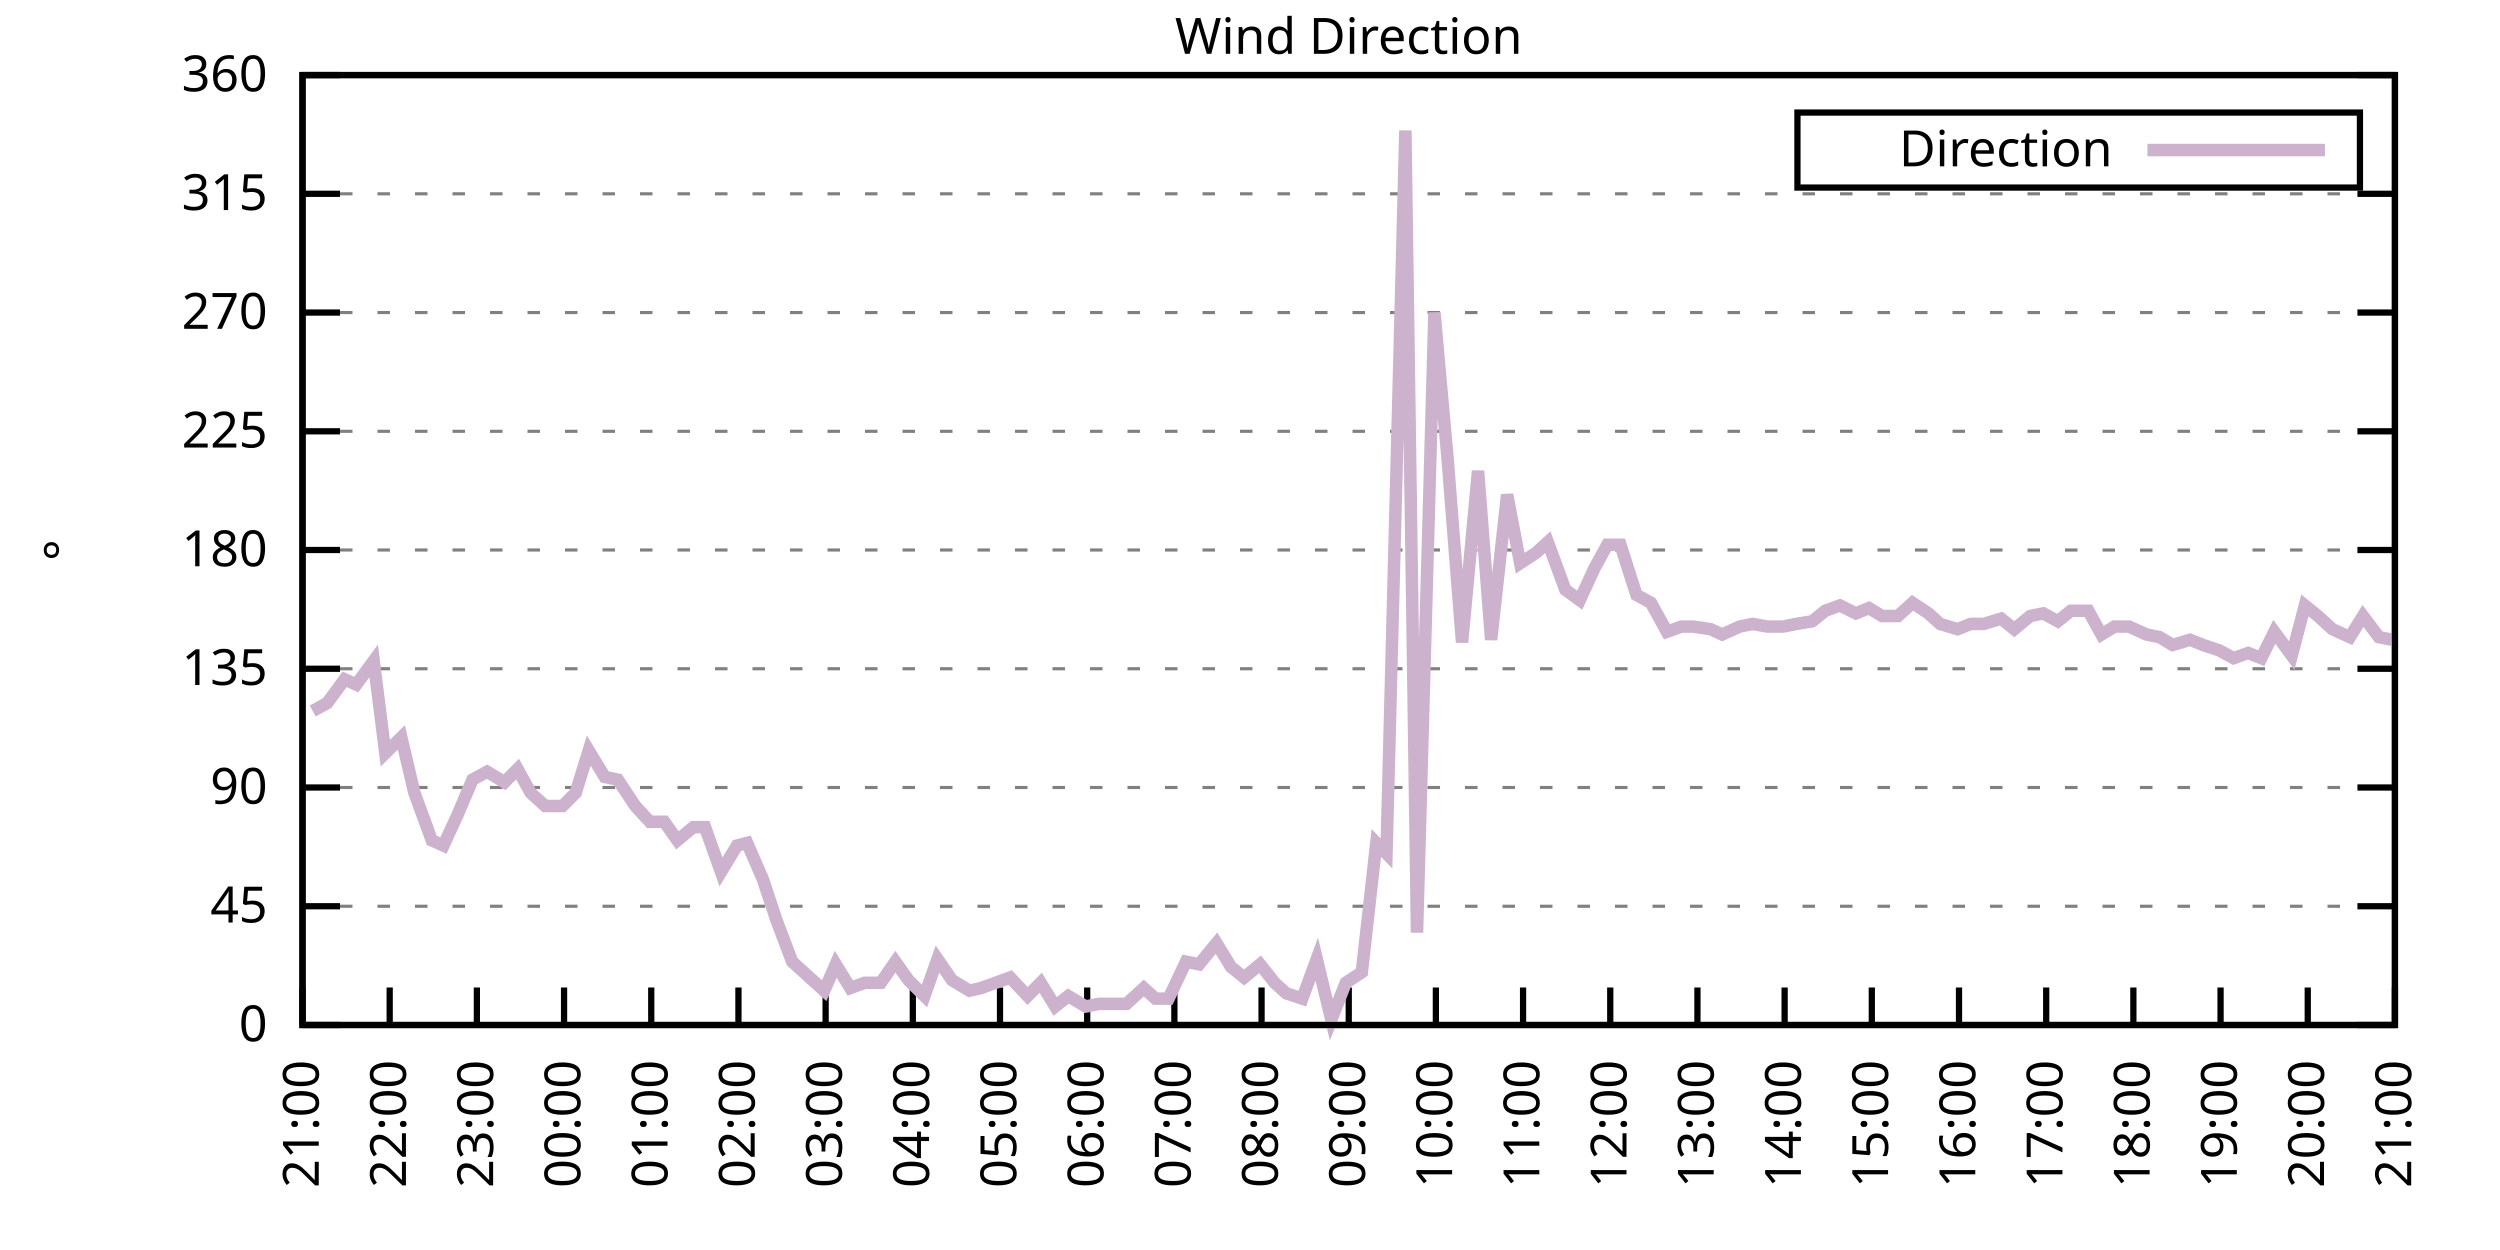
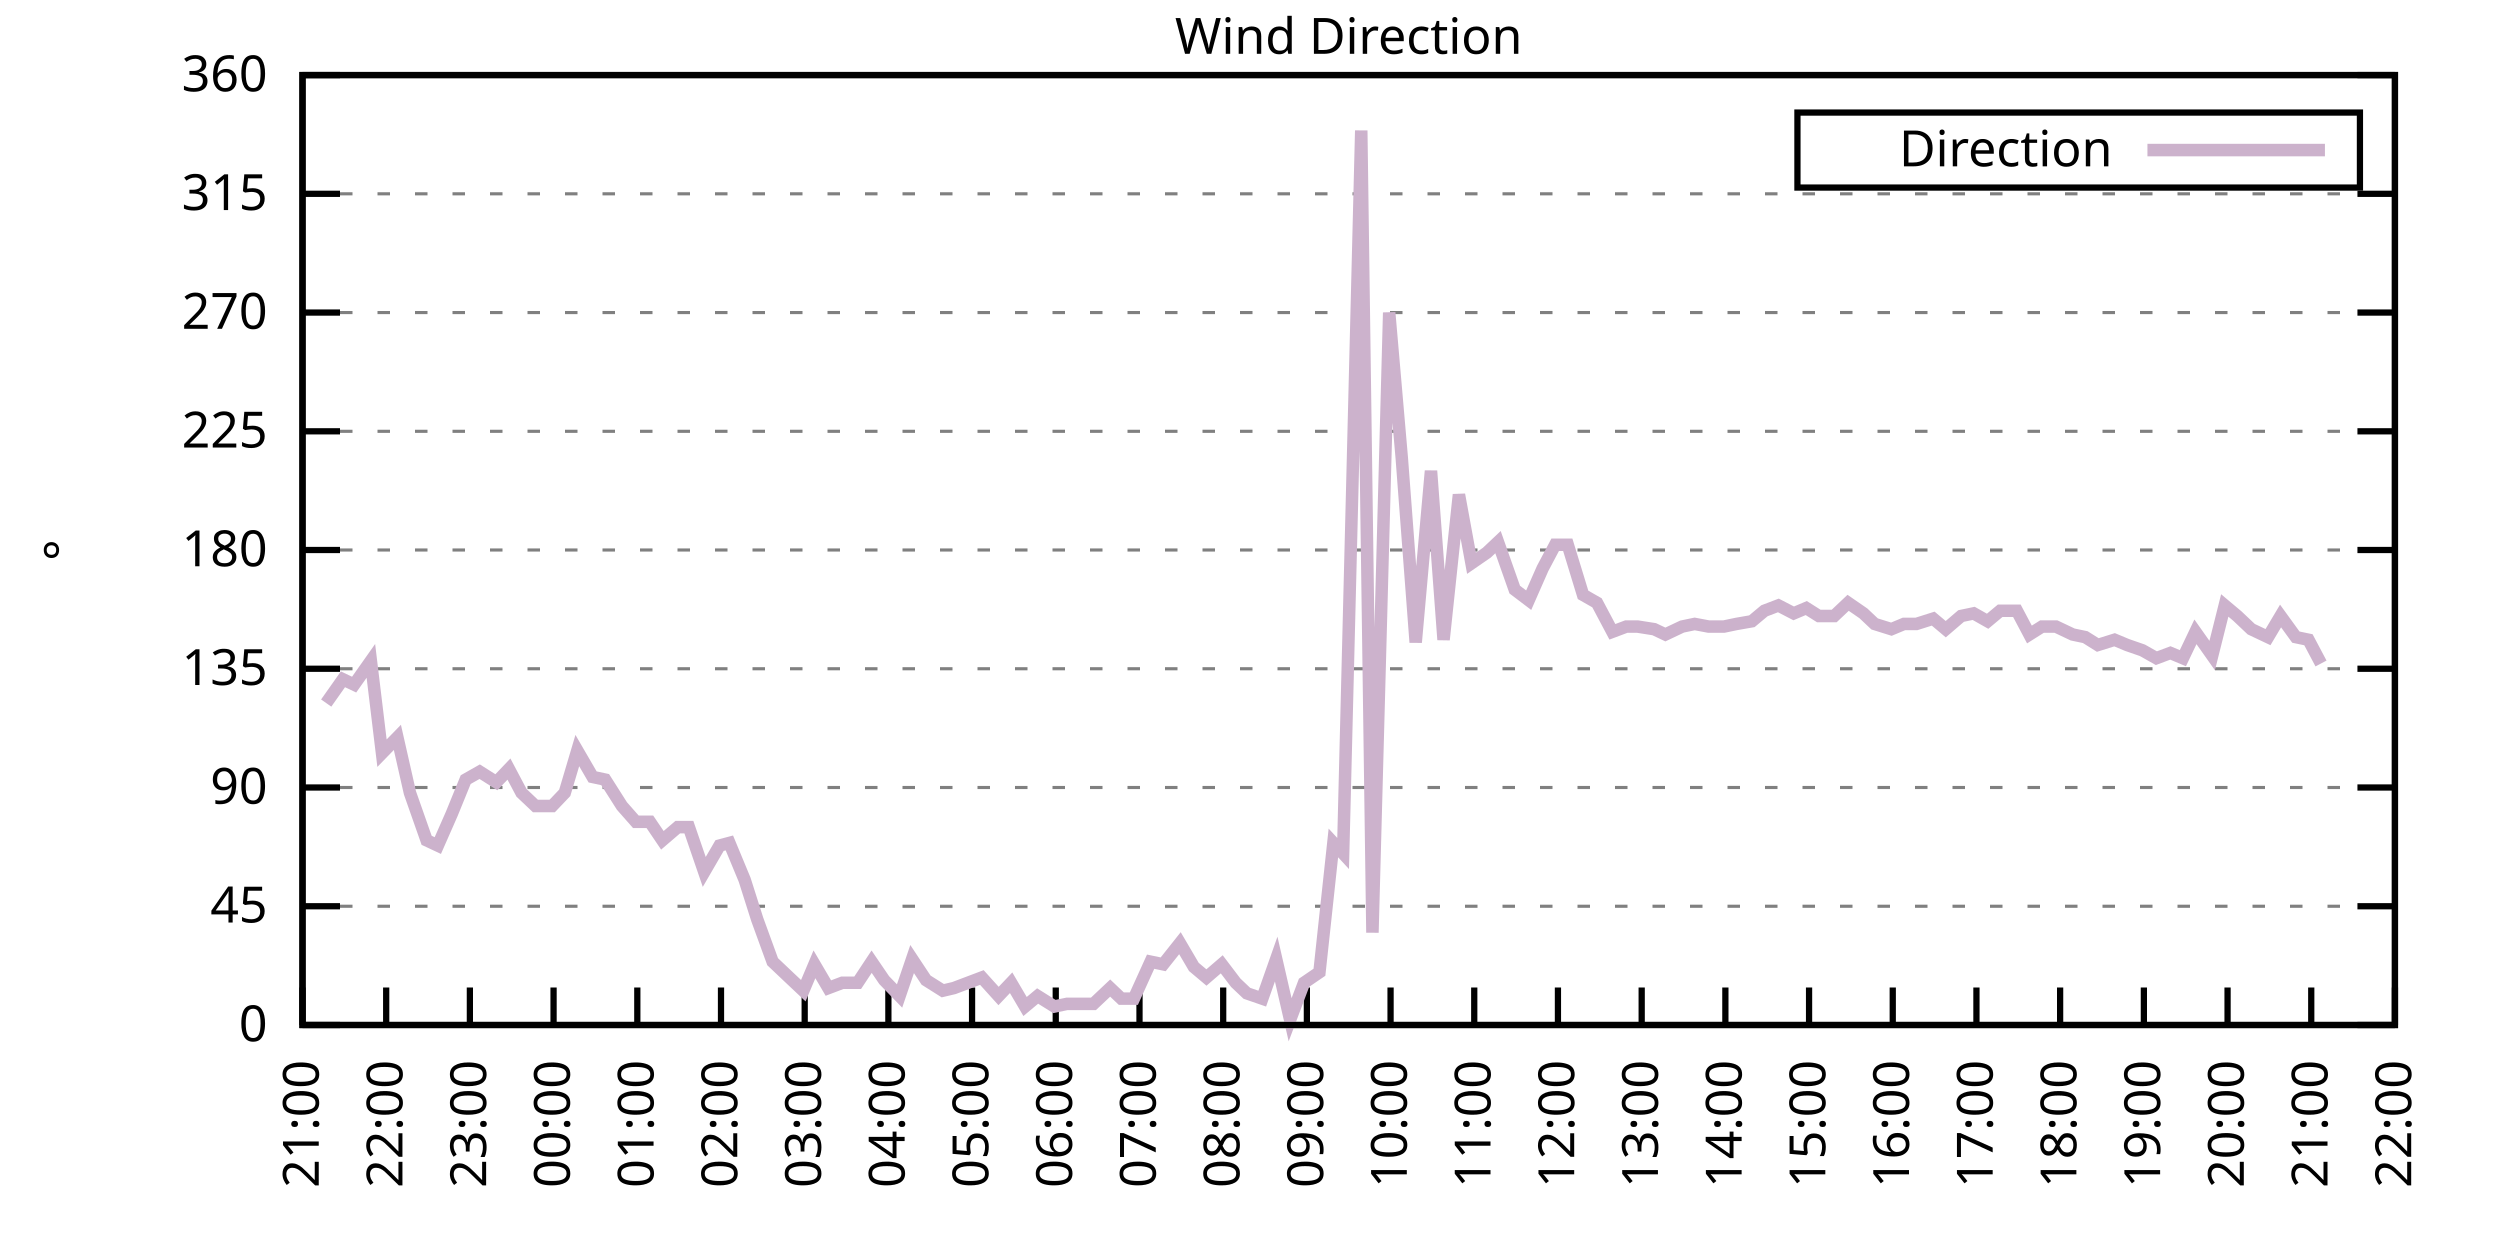
<svg xmlns="http://www.w3.org/2000/svg" xmlns:xlink="http://www.w3.org/1999/xlink" width="400" height="200" viewBox="0 0 400 200">
  <g id="gnuplot_canvas">
    <rect x="0" y="0" width="400" height="200" fill="none" />
    <defs>
      <circle id="gpDot" r="0.5" stroke-width="0.5" stroke="currentColor" />
      <path id="gpPt0" stroke-width="0.333" stroke="currentColor" d="M-1,0 h2 M0,-1 v2" />
      <path id="gpPt1" stroke-width="0.333" stroke="currentColor" d="M-1,-1 L1,1 M1,-1 L-1,1" />
      <path id="gpPt2" stroke-width="0.333" stroke="currentColor" d="M-1,0 L1,0 M0,-1 L0,1 M-1,-1 L1,1 M-1,1 L1,-1" />
      <rect id="gpPt3" stroke-width="0.333" stroke="currentColor" x="-1" y="-1" width="2" height="2" />
      <rect id="gpPt4" stroke-width="0.333" stroke="currentColor" fill="currentColor" x="-1" y="-1" width="2" height="2" />
      <circle id="gpPt5" stroke-width="0.333" stroke="currentColor" cx="0" cy="0" r="1" />
      <use xlink:href="#gpPt5" id="gpPt6" fill="currentColor" stroke="none" />
      <path id="gpPt7" stroke-width="0.333" stroke="currentColor" d="M0,-1.33 L-1.33,0.67 L1.33,0.67 z" />
      <use xlink:href="#gpPt7" id="gpPt8" fill="currentColor" stroke="none" />
      <use xlink:href="#gpPt7" id="gpPt9" stroke="currentColor" transform="rotate(180)" />
      <use xlink:href="#gpPt9" id="gpPt10" fill="currentColor" stroke="none" />
      <use xlink:href="#gpPt3" id="gpPt11" stroke="currentColor" transform="rotate(45)" />
      <use xlink:href="#gpPt11" id="gpPt12" fill="currentColor" stroke="none" />
      <path id="gpPt13" stroke-width="0.333" stroke="currentColor" d="M0,1.330 L1.265,0.411 L0.782,-1.067 L-0.782,-1.076 L-1.265,0.411 z" />
      <use xlink:href="#gpPt13" id="gpPt14" fill="currentColor" stroke="none" />
      <filter id="textbox" filterUnits="objectBoundingBox" x="0" y="0" height="1" width="1">
        <feFlood flood-color="white" flood-opacity="1" result="bgnd" />
        <feComposite in="SourceGraphic" in2="bgnd" operator="atop" />
      </filter>
      <filter id="greybox" filterUnits="objectBoundingBox" x="0" y="0" height="1" width="1">
        <feFlood flood-color="lightgrey" flood-opacity="1" result="grey" />
        <feComposite in="SourceGraphic" in2="grey" operator="atop" />
      </filter>
    </defs>
    <g fill="none" color="white" stroke="currentColor" stroke-width="1.00" stroke-linecap="butt" stroke-linejoin="miter">
</g>
    <g fill="none" color="black" stroke="currentColor" stroke-width="1.00" stroke-linecap="butt" stroke-linejoin="miter">
      <g stroke="none" shape-rendering="crispEdges">
        <polygon fill="rgb(255, 255, 255)" points="48.40,164.00 383.18,164.00 383.18,12.02 48.40,12.02 " />
      </g>
    </g>
    <g fill="none" color="black" stroke="currentColor" stroke-width="1.00" stroke-linecap="butt" stroke-linejoin="miter">
</g>
    <g fill="none" color="black" stroke="black" stroke-width="0.50" stroke-linecap="butt" stroke-linejoin="miter">
</g>
    <g fill="none" color="gray" stroke="currentColor" stroke-width="0.50" stroke-linecap="butt" stroke-linejoin="miter">
      <path stroke="gray" stroke-dasharray="2,4" class="gridline" d="M48.40,164.00 L383.19,164.00  " />
    </g>
    <g fill="none" color="gray" stroke="gray" stroke-width="1.00" stroke-linecap="butt" stroke-linejoin="miter">
</g>
    <g fill="none" color="black" stroke="currentColor" stroke-width="1.00" stroke-linecap="butt" stroke-linejoin="miter">
      <path stroke="black" d="M48.40,164.00 L54.40,164.00 M383.19,164.00 L377.19,164.00  " />
      <g transform="translate(42.80,166.60)" stroke="none" fill="black" font-family="Sans" font-size="8.00" text-anchor="end">
        <text>
          <tspan font-family="Sans"> 0</tspan>
        </text>
      </g>
    </g>
    <g fill="none" color="black" stroke="currentColor" stroke-width="1.00" stroke-linecap="butt" stroke-linejoin="miter">
</g>
    <g fill="none" color="black" stroke="black" stroke-width="0.50" stroke-linecap="butt" stroke-linejoin="miter">
</g>
    <g fill="none" color="gray" stroke="currentColor" stroke-width="0.50" stroke-linecap="butt" stroke-linejoin="miter">
      <path stroke="gray" stroke-dasharray="2,4" class="gridline" d="M48.40,145.00 L383.19,145.00  " />
    </g>
    <g fill="none" color="gray" stroke="gray" stroke-width="1.00" stroke-linecap="butt" stroke-linejoin="miter">
</g>
    <g fill="none" color="black" stroke="currentColor" stroke-width="1.00" stroke-linecap="butt" stroke-linejoin="miter">
      <path stroke="black" d="M48.40,145.00 L54.40,145.00 M383.19,145.00 L377.19,145.00  " />
      <g transform="translate(42.80,147.60)" stroke="none" fill="black" font-family="Sans" font-size="8.00" text-anchor="end">
        <text>
          <tspan font-family="Sans"> 45</tspan>
        </text>
      </g>
    </g>
    <g fill="none" color="black" stroke="currentColor" stroke-width="1.00" stroke-linecap="butt" stroke-linejoin="miter">
</g>
    <g fill="none" color="black" stroke="black" stroke-width="0.50" stroke-linecap="butt" stroke-linejoin="miter">
</g>
    <g fill="none" color="gray" stroke="currentColor" stroke-width="0.50" stroke-linecap="butt" stroke-linejoin="miter">
      <path stroke="gray" stroke-dasharray="2,4" class="gridline" d="M48.40,126.00 L383.19,126.00  " />
    </g>
    <g fill="none" color="gray" stroke="gray" stroke-width="1.00" stroke-linecap="butt" stroke-linejoin="miter">
</g>
    <g fill="none" color="black" stroke="currentColor" stroke-width="1.00" stroke-linecap="butt" stroke-linejoin="miter">
      <path stroke="black" d="M48.40,126.00 L54.40,126.00 M383.19,126.00 L377.19,126.00  " />
      <g transform="translate(42.80,128.60)" stroke="none" fill="black" font-family="Sans" font-size="8.00" text-anchor="end">
        <text>
          <tspan font-family="Sans"> 90</tspan>
        </text>
      </g>
    </g>
    <g fill="none" color="black" stroke="currentColor" stroke-width="1.00" stroke-linecap="butt" stroke-linejoin="miter">
</g>
    <g fill="none" color="black" stroke="black" stroke-width="0.50" stroke-linecap="butt" stroke-linejoin="miter">
</g>
    <g fill="none" color="gray" stroke="currentColor" stroke-width="0.50" stroke-linecap="butt" stroke-linejoin="miter">
      <path stroke="gray" stroke-dasharray="2,4" class="gridline" d="M48.40,107.00 L383.19,107.00  " />
    </g>
    <g fill="none" color="gray" stroke="gray" stroke-width="1.00" stroke-linecap="butt" stroke-linejoin="miter">
</g>
    <g fill="none" color="black" stroke="currentColor" stroke-width="1.00" stroke-linecap="butt" stroke-linejoin="miter">
      <path stroke="black" d="M48.40,107.00 L54.40,107.00 M383.19,107.00 L377.19,107.00  " />
      <g transform="translate(42.80,109.60)" stroke="none" fill="black" font-family="Sans" font-size="8.00" text-anchor="end">
        <text>
          <tspan font-family="Sans"> 135</tspan>
        </text>
      </g>
    </g>
    <g fill="none" color="black" stroke="currentColor" stroke-width="1.00" stroke-linecap="butt" stroke-linejoin="miter">
</g>
    <g fill="none" color="black" stroke="black" stroke-width="0.50" stroke-linecap="butt" stroke-linejoin="miter">
</g>
    <g fill="none" color="gray" stroke="currentColor" stroke-width="0.50" stroke-linecap="butt" stroke-linejoin="miter">
      <path stroke="gray" stroke-dasharray="2,4" class="gridline" d="M48.40,88.00 L383.19,88.00  " />
    </g>
    <g fill="none" color="gray" stroke="gray" stroke-width="1.00" stroke-linecap="butt" stroke-linejoin="miter">
</g>
    <g fill="none" color="black" stroke="currentColor" stroke-width="1.00" stroke-linecap="butt" stroke-linejoin="miter">
      <path stroke="black" d="M48.40,88.00 L54.40,88.00 M383.19,88.00 L377.19,88.00  " />
      <g transform="translate(42.80,90.60)" stroke="none" fill="black" font-family="Sans" font-size="8.00" text-anchor="end">
        <text>
          <tspan font-family="Sans"> 180</tspan>
        </text>
      </g>
    </g>
    <g fill="none" color="black" stroke="currentColor" stroke-width="1.00" stroke-linecap="butt" stroke-linejoin="miter">
</g>
    <g fill="none" color="black" stroke="black" stroke-width="0.50" stroke-linecap="butt" stroke-linejoin="miter">
</g>
    <g fill="none" color="gray" stroke="currentColor" stroke-width="0.50" stroke-linecap="butt" stroke-linejoin="miter">
      <path stroke="gray" stroke-dasharray="2,4" class="gridline" d="M48.40,69.01 L383.19,69.01  " />
    </g>
    <g fill="none" color="gray" stroke="gray" stroke-width="1.00" stroke-linecap="butt" stroke-linejoin="miter">
</g>
    <g fill="none" color="black" stroke="currentColor" stroke-width="1.00" stroke-linecap="butt" stroke-linejoin="miter">
      <path stroke="black" d="M48.40,69.01 L54.40,69.01 M383.19,69.01 L377.19,69.01  " />
      <g transform="translate(42.80,71.61)" stroke="none" fill="black" font-family="Sans" font-size="8.00" text-anchor="end">
        <text>
          <tspan font-family="Sans"> 225</tspan>
        </text>
      </g>
    </g>
    <g fill="none" color="black" stroke="currentColor" stroke-width="1.00" stroke-linecap="butt" stroke-linejoin="miter">
</g>
    <g fill="none" color="black" stroke="black" stroke-width="0.50" stroke-linecap="butt" stroke-linejoin="miter">
</g>
    <g fill="none" color="gray" stroke="currentColor" stroke-width="0.50" stroke-linecap="butt" stroke-linejoin="miter">
      <path stroke="gray" stroke-dasharray="2,4" class="gridline" d="M48.40,50.01 L383.19,50.01  " />
    </g>
    <g fill="none" color="gray" stroke="gray" stroke-width="1.00" stroke-linecap="butt" stroke-linejoin="miter">
</g>
    <g fill="none" color="black" stroke="currentColor" stroke-width="1.00" stroke-linecap="butt" stroke-linejoin="miter">
      <path stroke="black" d="M48.40,50.01 L54.40,50.01 M383.19,50.01 L377.19,50.01  " />
      <g transform="translate(42.80,52.61)" stroke="none" fill="black" font-family="Sans" font-size="8.00" text-anchor="end">
        <text>
          <tspan font-family="Sans"> 270</tspan>
        </text>
      </g>
    </g>
    <g fill="none" color="black" stroke="currentColor" stroke-width="1.00" stroke-linecap="butt" stroke-linejoin="miter">
</g>
    <g fill="none" color="black" stroke="black" stroke-width="0.50" stroke-linecap="butt" stroke-linejoin="miter">
</g>
    <g fill="none" color="gray" stroke="currentColor" stroke-width="0.50" stroke-linecap="butt" stroke-linejoin="miter">
      <path stroke="gray" stroke-dasharray="2,4" class="gridline" d="M48.40,31.01 L383.19,31.01  " />
    </g>
    <g fill="none" color="gray" stroke="gray" stroke-width="1.00" stroke-linecap="butt" stroke-linejoin="miter">
</g>
    <g fill="none" color="black" stroke="currentColor" stroke-width="1.00" stroke-linecap="butt" stroke-linejoin="miter">
      <path stroke="black" d="M48.40,31.01 L54.40,31.01 M383.19,31.01 L377.19,31.01  " />
      <g transform="translate(42.80,33.61)" stroke="none" fill="black" font-family="Sans" font-size="8.00" text-anchor="end">
        <text>
          <tspan font-family="Sans"> 315</tspan>
        </text>
      </g>
    </g>
    <g fill="none" color="black" stroke="currentColor" stroke-width="1.00" stroke-linecap="butt" stroke-linejoin="miter">
</g>
    <g fill="none" color="black" stroke="black" stroke-width="0.50" stroke-linecap="butt" stroke-linejoin="miter">
</g>
    <g fill="none" color="gray" stroke="currentColor" stroke-width="0.50" stroke-linecap="butt" stroke-linejoin="miter">
      <path stroke="gray" stroke-dasharray="2,4" class="gridline" d="M48.40,12.01 L383.19,12.01  " />
    </g>
    <g fill="none" color="gray" stroke="gray" stroke-width="1.00" stroke-linecap="butt" stroke-linejoin="miter">
</g>
    <g fill="none" color="black" stroke="currentColor" stroke-width="1.00" stroke-linecap="butt" stroke-linejoin="miter">
      <path stroke="black" d="M48.40,12.01 L54.40,12.01 M383.19,12.01 L377.19,12.01  " />
      <g transform="translate(42.80,14.61)" stroke="none" fill="black" font-family="Sans" font-size="8.00" text-anchor="end">
        <text>
          <tspan font-family="Sans"> 360</tspan>
        </text>
      </g>
    </g>
    <g fill="none" color="black" stroke="currentColor" stroke-width="1.00" stroke-linecap="butt" stroke-linejoin="miter">
      <path stroke="black" d="M48.40,164.00 L48.40,158.00  " />
      <g transform="translate(51.00,169.60) rotate(270.00)" stroke="none" fill="black" font-family="Sans" font-size="8.00" text-anchor="end">
        <text>
          <tspan font-family="Sans">21:00</tspan>
        </text>
      </g>
    </g>
    <g fill="none" color="black" stroke="currentColor" stroke-width="1.00" stroke-linecap="butt" stroke-linejoin="miter">
-       <path stroke="black" d="M62.35,164.00 L62.35,158.00  " />
-       <g transform="translate(64.95,169.60) rotate(270.00)" stroke="none" fill="black" font-family="Sans" font-size="8.00" text-anchor="end">
+       <path stroke="black" d="M61.79,164.00 L61.79,158.00  " />
+       <g transform="translate(64.39,169.60) rotate(270.00)" stroke="none" fill="black" font-family="Sans" font-size="8.00" text-anchor="end">
        <text>
          <tspan font-family="Sans">22:00</tspan>
        </text>
      </g>
    </g>
    <g fill="none" color="black" stroke="currentColor" stroke-width="1.00" stroke-linecap="butt" stroke-linejoin="miter">
-       <path stroke="black" d="M76.30,164.00 L76.30,158.00  " />
-       <g transform="translate(78.90,169.60) rotate(270.00)" stroke="none" fill="black" font-family="Sans" font-size="8.00" text-anchor="end">
+       <path stroke="black" d="M75.18,164.00 L75.18,158.00  " />
+       <g transform="translate(77.78,169.60) rotate(270.00)" stroke="none" fill="black" font-family="Sans" font-size="8.00" text-anchor="end">
        <text>
          <tspan font-family="Sans">23:00</tspan>
        </text>
      </g>
    </g>
    <g fill="none" color="black" stroke="currentColor" stroke-width="1.00" stroke-linecap="butt" stroke-linejoin="miter">
-       <path stroke="black" d="M90.25,164.00 L90.25,158.00  " />
-       <g transform="translate(92.85,169.60) rotate(270.00)" stroke="none" fill="black" font-family="Sans" font-size="8.00" text-anchor="end">
+       <path stroke="black" d="M88.57,164.00 L88.57,158.00  " />
+       <g transform="translate(91.17,169.60) rotate(270.00)" stroke="none" fill="black" font-family="Sans" font-size="8.00" text-anchor="end">
        <text>
          <tspan font-family="Sans">00:00</tspan>
        </text>
      </g>
    </g>
    <g fill="none" color="black" stroke="currentColor" stroke-width="1.00" stroke-linecap="butt" stroke-linejoin="miter">
-       <path stroke="black" d="M104.20,164.00 L104.20,158.00  " />
-       <g transform="translate(106.80,169.60) rotate(270.00)" stroke="none" fill="black" font-family="Sans" font-size="8.00" text-anchor="end">
+       <path stroke="black" d="M101.97,164.00 L101.97,158.00  " />
+       <g transform="translate(104.57,169.60) rotate(270.00)" stroke="none" fill="black" font-family="Sans" font-size="8.00" text-anchor="end">
        <text>
          <tspan font-family="Sans">01:00</tspan>
        </text>
      </g>
    </g>
    <g fill="none" color="black" stroke="currentColor" stroke-width="1.00" stroke-linecap="butt" stroke-linejoin="miter">
-       <path stroke="black" d="M118.15,164.00 L118.15,158.00  " />
-       <g transform="translate(120.75,169.60) rotate(270.00)" stroke="none" fill="black" font-family="Sans" font-size="8.00" text-anchor="end">
+       <path stroke="black" d="M115.36,164.00 L115.36,158.00  " />
+       <g transform="translate(117.96,169.60) rotate(270.00)" stroke="none" fill="black" font-family="Sans" font-size="8.00" text-anchor="end">
        <text>
          <tspan font-family="Sans">02:00</tspan>
        </text>
      </g>
    </g>
    <g fill="none" color="black" stroke="currentColor" stroke-width="1.00" stroke-linecap="butt" stroke-linejoin="miter">
-       <path stroke="black" d="M132.10,164.00 L132.10,158.00  " />
-       <g transform="translate(134.70,169.60) rotate(270.00)" stroke="none" fill="black" font-family="Sans" font-size="8.00" text-anchor="end">
+       <path stroke="black" d="M128.75,164.00 L128.75,158.00  " />
+       <g transform="translate(131.35,169.60) rotate(270.00)" stroke="none" fill="black" font-family="Sans" font-size="8.00" text-anchor="end">
        <text>
          <tspan font-family="Sans">03:00</tspan>
        </text>
      </g>
    </g>
    <g fill="none" color="black" stroke="currentColor" stroke-width="1.00" stroke-linecap="butt" stroke-linejoin="miter">
-       <path stroke="black" d="M146.05,164.00 L146.05,158.00  " />
-       <g transform="translate(148.65,169.60) rotate(270.00)" stroke="none" fill="black" font-family="Sans" font-size="8.00" text-anchor="end">
+       <path stroke="black" d="M142.14,164.00 L142.14,158.00  " />
+       <g transform="translate(144.74,169.60) rotate(270.00)" stroke="none" fill="black" font-family="Sans" font-size="8.00" text-anchor="end">
        <text>
          <tspan font-family="Sans">04:00</tspan>
        </text>
      </g>
    </g>
    <g fill="none" color="black" stroke="currentColor" stroke-width="1.00" stroke-linecap="butt" stroke-linejoin="miter">
-       <path stroke="black" d="M160.00,164.00 L160.00,158.00  " />
-       <g transform="translate(162.60,169.60) rotate(270.00)" stroke="none" fill="black" font-family="Sans" font-size="8.00" text-anchor="end">
+       <path stroke="black" d="M155.53,164.00 L155.53,158.00  " />
+       <g transform="translate(158.13,169.60) rotate(270.00)" stroke="none" fill="black" font-family="Sans" font-size="8.00" text-anchor="end">
        <text>
          <tspan font-family="Sans">05:00</tspan>
        </text>
      </g>
    </g>
    <g fill="none" color="black" stroke="currentColor" stroke-width="1.00" stroke-linecap="butt" stroke-linejoin="miter">
-       <path stroke="black" d="M173.95,164.00 L173.95,158.00  " />
-       <g transform="translate(176.55,169.60) rotate(270.00)" stroke="none" fill="black" font-family="Sans" font-size="8.00" text-anchor="end">
+       <path stroke="black" d="M168.92,164.00 L168.92,158.00  " />
+       <g transform="translate(171.52,169.60) rotate(270.00)" stroke="none" fill="black" font-family="Sans" font-size="8.00" text-anchor="end">
        <text>
          <tspan font-family="Sans">06:00</tspan>
        </text>
      </g>
    </g>
    <g fill="none" color="black" stroke="currentColor" stroke-width="1.00" stroke-linecap="butt" stroke-linejoin="miter">
-       <path stroke="black" d="M187.90,164.00 L187.90,158.00  " />
-       <g transform="translate(190.50,169.60) rotate(270.00)" stroke="none" fill="black" font-family="Sans" font-size="8.00" text-anchor="end">
+       <path stroke="black" d="M182.32,164.00 L182.32,158.00  " />
+       <g transform="translate(184.92,169.60) rotate(270.00)" stroke="none" fill="black" font-family="Sans" font-size="8.00" text-anchor="end">
        <text>
          <tspan font-family="Sans">07:00</tspan>
        </text>
      </g>
    </g>
    <g fill="none" color="black" stroke="currentColor" stroke-width="1.00" stroke-linecap="butt" stroke-linejoin="miter">
-       <path stroke="black" d="M201.85,164.00 L201.85,158.00  " />
-       <g transform="translate(204.45,169.60) rotate(270.00)" stroke="none" fill="black" font-family="Sans" font-size="8.00" text-anchor="end">
+       <path stroke="black" d="M195.71,164.00 L195.71,158.00  " />
+       <g transform="translate(198.31,169.60) rotate(270.00)" stroke="none" fill="black" font-family="Sans" font-size="8.00" text-anchor="end">
        <text>
          <tspan font-family="Sans">08:00</tspan>
        </text>
      </g>
    </g>
    <g fill="none" color="black" stroke="currentColor" stroke-width="1.00" stroke-linecap="butt" stroke-linejoin="miter">
-       <path stroke="black" d="M215.80,164.00 L215.80,158.00  " />
-       <g transform="translate(218.40,169.60) rotate(270.00)" stroke="none" fill="black" font-family="Sans" font-size="8.00" text-anchor="end">
+       <path stroke="black" d="M209.10,164.00 L209.10,158.00  " />
+       <g transform="translate(211.70,169.60) rotate(270.00)" stroke="none" fill="black" font-family="Sans" font-size="8.00" text-anchor="end">
        <text>
          <tspan font-family="Sans">09:00</tspan>
        </text>
      </g>
    </g>
    <g fill="none" color="black" stroke="currentColor" stroke-width="1.00" stroke-linecap="butt" stroke-linejoin="miter">
-       <path stroke="black" d="M229.74,164.00 L229.74,158.00  " />
-       <g transform="translate(232.34,169.60) rotate(270.00)" stroke="none" fill="black" font-family="Sans" font-size="8.00" text-anchor="end">
+       <path stroke="black" d="M222.49,164.00 L222.49,158.00  " />
+       <g transform="translate(225.09,169.60) rotate(270.00)" stroke="none" fill="black" font-family="Sans" font-size="8.00" text-anchor="end">
        <text>
          <tspan font-family="Sans">10:00</tspan>
        </text>
      </g>
    </g>
    <g fill="none" color="black" stroke="currentColor" stroke-width="1.00" stroke-linecap="butt" stroke-linejoin="miter">
-       <path stroke="black" d="M243.69,164.00 L243.69,158.00  " />
-       <g transform="translate(246.29,169.60) rotate(270.00)" stroke="none" fill="black" font-family="Sans" font-size="8.00" text-anchor="end">
+       <path stroke="black" d="M235.88,164.00 L235.88,158.00  " />
+       <g transform="translate(238.48,169.60) rotate(270.00)" stroke="none" fill="black" font-family="Sans" font-size="8.00" text-anchor="end">
        <text>
          <tspan font-family="Sans">11:00</tspan>
        </text>
      </g>
    </g>
    <g fill="none" color="black" stroke="currentColor" stroke-width="1.00" stroke-linecap="butt" stroke-linejoin="miter">
-       <path stroke="black" d="M257.64,164.00 L257.64,158.00  " />
-       <g transform="translate(260.24,169.60) rotate(270.00)" stroke="none" fill="black" font-family="Sans" font-size="8.00" text-anchor="end">
+       <path stroke="black" d="M249.27,164.00 L249.27,158.00  " />
+       <g transform="translate(251.87,169.60) rotate(270.00)" stroke="none" fill="black" font-family="Sans" font-size="8.00" text-anchor="end">
        <text>
          <tspan font-family="Sans">12:00</tspan>
        </text>
      </g>
    </g>
    <g fill="none" color="black" stroke="currentColor" stroke-width="1.00" stroke-linecap="butt" stroke-linejoin="miter">
-       <path stroke="black" d="M271.59,164.00 L271.59,158.00  " />
-       <g transform="translate(274.19,169.60) rotate(270.00)" stroke="none" fill="black" font-family="Sans" font-size="8.00" text-anchor="end">
+       <path stroke="black" d="M262.67,164.00 L262.67,158.00  " />
+       <g transform="translate(265.27,169.60) rotate(270.00)" stroke="none" fill="black" font-family="Sans" font-size="8.00" text-anchor="end">
        <text>
          <tspan font-family="Sans">13:00</tspan>
        </text>
      </g>
    </g>
    <g fill="none" color="black" stroke="currentColor" stroke-width="1.00" stroke-linecap="butt" stroke-linejoin="miter">
-       <path stroke="black" d="M285.54,164.00 L285.54,158.00  " />
-       <g transform="translate(288.14,169.60) rotate(270.00)" stroke="none" fill="black" font-family="Sans" font-size="8.00" text-anchor="end">
+       <path stroke="black" d="M276.06,164.00 L276.06,158.00  " />
+       <g transform="translate(278.66,169.60) rotate(270.00)" stroke="none" fill="black" font-family="Sans" font-size="8.00" text-anchor="end">
        <text>
          <tspan font-family="Sans">14:00</tspan>
        </text>
      </g>
    </g>
    <g fill="none" color="black" stroke="currentColor" stroke-width="1.00" stroke-linecap="butt" stroke-linejoin="miter">
-       <path stroke="black" d="M299.49,164.00 L299.49,158.00  " />
-       <g transform="translate(302.09,169.60) rotate(270.00)" stroke="none" fill="black" font-family="Sans" font-size="8.00" text-anchor="end">
+       <path stroke="black" d="M289.45,164.00 L289.45,158.00  " />
+       <g transform="translate(292.05,169.60) rotate(270.00)" stroke="none" fill="black" font-family="Sans" font-size="8.00" text-anchor="end">
        <text>
          <tspan font-family="Sans">15:00</tspan>
        </text>
      </g>
    </g>
    <g fill="none" color="black" stroke="currentColor" stroke-width="1.00" stroke-linecap="butt" stroke-linejoin="miter">
-       <path stroke="black" d="M313.44,164.00 L313.44,158.00  " />
-       <g transform="translate(316.04,169.60) rotate(270.00)" stroke="none" fill="black" font-family="Sans" font-size="8.00" text-anchor="end">
+       <path stroke="black" d="M302.84,164.00 L302.84,158.00  " />
+       <g transform="translate(305.44,169.60) rotate(270.00)" stroke="none" fill="black" font-family="Sans" font-size="8.00" text-anchor="end">
        <text>
          <tspan font-family="Sans">16:00</tspan>
        </text>
      </g>
    </g>
    <g fill="none" color="black" stroke="currentColor" stroke-width="1.00" stroke-linecap="butt" stroke-linejoin="miter">
-       <path stroke="black" d="M327.39,164.00 L327.39,158.00  " />
-       <g transform="translate(329.99,169.60) rotate(270.00)" stroke="none" fill="black" font-family="Sans" font-size="8.00" text-anchor="end">
+       <path stroke="black" d="M316.23,164.00 L316.23,158.00  " />
+       <g transform="translate(318.83,169.60) rotate(270.00)" stroke="none" fill="black" font-family="Sans" font-size="8.00" text-anchor="end">
        <text>
          <tspan font-family="Sans">17:00</tspan>
        </text>
      </g>
    </g>
    <g fill="none" color="black" stroke="currentColor" stroke-width="1.00" stroke-linecap="butt" stroke-linejoin="miter">
-       <path stroke="black" d="M341.34,164.00 L341.34,158.00  " />
-       <g transform="translate(343.94,169.60) rotate(270.00)" stroke="none" fill="black" font-family="Sans" font-size="8.00" text-anchor="end">
+       <path stroke="black" d="M329.62,164.00 L329.62,158.00  " />
+       <g transform="translate(332.22,169.60) rotate(270.00)" stroke="none" fill="black" font-family="Sans" font-size="8.00" text-anchor="end">
        <text>
          <tspan font-family="Sans">18:00</tspan>
        </text>
      </g>
    </g>
    <g fill="none" color="black" stroke="currentColor" stroke-width="1.00" stroke-linecap="butt" stroke-linejoin="miter">
-       <path stroke="black" d="M355.29,164.00 L355.29,158.00  " />
-       <g transform="translate(357.89,169.60) rotate(270.00)" stroke="none" fill="black" font-family="Sans" font-size="8.00" text-anchor="end">
+       <path stroke="black" d="M343.02,164.00 L343.02,158.00  " />
+       <g transform="translate(345.62,169.60) rotate(270.00)" stroke="none" fill="black" font-family="Sans" font-size="8.00" text-anchor="end">
        <text>
          <tspan font-family="Sans">19:00</tspan>
        </text>
      </g>
    </g>
    <g fill="none" color="black" stroke="currentColor" stroke-width="1.00" stroke-linecap="butt" stroke-linejoin="miter">
-       <path stroke="black" d="M369.24,164.00 L369.24,158.00  " />
-       <g transform="translate(371.84,169.60) rotate(270.00)" stroke="none" fill="black" font-family="Sans" font-size="8.00" text-anchor="end">
+       <path stroke="black" d="M356.41,164.00 L356.41,158.00  " />
+       <g transform="translate(359.01,169.60) rotate(270.00)" stroke="none" fill="black" font-family="Sans" font-size="8.00" text-anchor="end">
        <text>
          <tspan font-family="Sans">20:00</tspan>
+         </text>
+       </g>
+     </g>
+     <g fill="none" color="black" stroke="currentColor" stroke-width="1.00" stroke-linecap="butt" stroke-linejoin="miter">
+       <path stroke="black" d="M369.80,164.00 L369.80,158.00  " />
+       <g transform="translate(372.40,169.60) rotate(270.00)" stroke="none" fill="black" font-family="Sans" font-size="8.00" text-anchor="end">
+         <text>
+           <tspan font-family="Sans">21:00</tspan>
        </text>
      </g>
    </g>
    <g fill="none" color="black" stroke="currentColor" stroke-width="1.00" stroke-linecap="butt" stroke-linejoin="miter">
      <path stroke="black" d="M383.19,164.00 L383.19,158.00  " />
      <g transform="translate(385.79,169.60) rotate(270.00)" stroke="none" fill="black" font-family="Sans" font-size="8.00" text-anchor="end">
        <text>
-           <tspan font-family="Sans">21:00</tspan>
+           <tspan font-family="Sans">22:00</tspan>
        </text>
      </g>
    </g>
    <g fill="none" color="black" stroke="currentColor" stroke-width="1.00" stroke-linecap="butt" stroke-linejoin="miter">
</g>
    <g fill="none" color="black" stroke="currentColor" stroke-width="1.00" stroke-linecap="butt" stroke-linejoin="miter">
      <path stroke="black" d="M48.40,12.01 L48.40,164.00 L383.19,164.00 L383.19,12.01 L48.40,12.01 Z  " />
    </g>
    <g fill="none" color="black" stroke="currentColor" stroke-width="1.00" stroke-linecap="butt" stroke-linejoin="miter">
</g>
    <g fill="none" color="black" stroke="currentColor" stroke-width="1.00" stroke-linecap="butt" stroke-linejoin="miter">
      <path stroke="black" d="M287.59,30.01 L287.59,18.01 L377.59,18.01 L377.59,30.01 L287.59,30.01 Z  " />
    </g>
    <g id="Wind_direction_plot_1">
      <g fill="none" color="white" stroke="black" stroke-width="2.00" stroke-linecap="butt" stroke-linejoin="miter">
</g>
      <g fill="none" color="black" stroke="currentColor" stroke-width="2.00" stroke-linecap="butt" stroke-linejoin="miter">
        <g transform="translate(337.99,26.61)" stroke="none" fill="black" font-family="Sans" font-size="8.00" text-anchor="end">
          <text>
            <tspan font-family="Sans">Direction</tspan>
          </text>
        </g>
      </g>
      <g fill="none" color="black" stroke="currentColor" stroke-width="2.00" stroke-linecap="butt" stroke-linejoin="miter">
-         <path stroke="rgb(204, 178, 204)" d="M343.59,24.01 L371.99,24.01 M50.03,113.76 L52.35,112.49 L55.14,108.69 L57.00,109.54 L59.79,105.74 L61.65,120.51   L64.21,117.98 L66.30,126.85 L69.09,134.45 L70.95,135.29 L73.28,130.22 L75.60,124.74 L77.93,123.47 L80.72,125.16   L82.81,123.05 L84.90,126.85 L87.23,128.96 L90.02,128.96 L92.11,126.85 L94.20,120.09 L96.76,124.31 L98.85,124.74   L101.64,128.96 L103.97,131.49 L106.29,131.49 L108.38,134.45 L110.94,132.34 L112.80,132.34 L115.36,139.51 L117.92,135.29   L119.54,134.87 L122.10,140.78 L124.19,147.11 L126.75,153.87 L129.54,156.40 L131.87,158.51 L133.72,154.29 L136.05,158.09   L138.37,157.24 L140.93,157.24 L143.26,153.87 L145.35,156.82 L147.91,159.36 L150.00,153.45 L152.32,156.82 L155.11,158.51   L156.97,158.09 L161.62,156.40 L164.41,159.36 L166.51,157.24 L168.83,161.04 L170.92,159.36 L173.71,161.04 L175.81,160.62   L178.13,160.62 L180.22,160.62 L183.01,158.09 L184.87,159.78 L186.97,159.78 L189.76,153.87 L191.85,154.29 L194.64,150.91   L196.96,154.71 L199.06,156.40 L201.61,154.29 L203.94,157.24 L205.80,158.93 L208.36,159.78 L210.68,153.45 L213.01,163.16   L215.33,157.24 L217.89,155.56 L220.21,134.87 L221.84,136.56 L224.86,20.88 L226.72,149.22 L229.51,50.01 L231.60,73.23   L233.93,102.78 L236.49,75.34 L238.58,102.36 L241.14,79.14 L243.23,90.12 L245.79,88.43 L247.65,86.74 L250.44,94.34   L252.76,96.03 L255.09,90.96 L257.18,87.16 L259.27,87.16 L261.83,95.18 L264.15,96.45 L266.71,101.09 L269.04,100.25   L270.90,100.25 L273.69,100.67 L275.55,101.52 L278.34,100.25 L280.43,99.83 L282.75,100.25 L285.31,100.25 L287.40,99.83   L289.96,99.40 L292.05,97.72 L294.38,96.87 L296.94,98.14 L299.03,97.29 L301.12,98.56 L303.68,98.56 L306.00,96.45   L308.56,98.14 L310.42,99.83 L313.21,100.67 L315.30,99.83 L317.39,99.83 L320.18,98.98 L322.28,100.67 L324.83,98.56   L326.93,98.14 L329.25,99.40 L331.34,97.72 L334.13,97.72 L336.23,101.52 L338.32,100.25 L340.64,100.25 L343.43,101.52   L345.53,101.94 L347.62,103.20 L350.41,102.36 L352.50,103.20 L355.06,104.05 L357.38,105.31 L359.71,104.47 L361.80,105.31   L363.89,101.09 L366.68,104.89 L368.78,96.87 L370.87,98.56 L373.19,100.67 L375.98,101.94 L378.08,98.56 L380.63,101.94   L382.73,102.36  " />
+         <path stroke="rgb(204, 178, 204)" d="M343.59,24.01 L371.99,24.01 M52.19,112.49 L54.87,108.69 L56.66,109.54 L59.34,105.74 L61.12,120.51 L63.58,117.98   L65.59,126.85 L68.26,134.45 L70.05,135.29 L72.28,130.22 L74.51,124.74 L76.75,123.47 L79.42,125.16 L81.43,123.05   L83.44,126.85 L85.67,128.96 L88.35,128.96 L90.36,126.85 L92.37,120.09 L94.82,124.31 L96.83,124.74 L99.51,128.96   L101.74,131.49 L103.98,131.49 L105.98,134.45 L108.44,132.34 L110.22,132.34 L112.68,139.51 L115.13,135.29 L116.70,134.87   L119.15,140.78 L121.16,147.11 L123.62,153.87 L126.29,156.40 L128.53,158.51 L130.31,154.29 L132.54,158.09 L134.78,157.24   L137.23,157.24 L139.46,153.87 L141.47,156.82 L143.93,159.36 L145.94,153.45 L148.17,156.82 L150.85,158.51 L152.63,158.09   L157.10,156.40 L159.77,159.36 L161.78,157.24 L164.01,161.04 L166.02,159.36 L168.70,161.04 L170.71,160.62 L172.94,160.62   L174.95,160.62 L177.63,158.09 L179.41,159.78 L181.42,159.78 L184.10,153.87 L186.11,154.29 L188.79,150.91 L191.02,154.71   L193.03,156.40 L195.48,154.29 L197.72,157.24 L199.50,158.93 L201.96,159.78 L204.19,153.45 L206.42,163.16 L208.65,157.24   L211.11,155.56 L213.34,134.87 L214.90,136.56 L217.80,20.88 L219.59,149.22 L222.27,50.01 L224.28,73.23 L226.51,102.78   L228.96,75.34 L230.97,102.36 L233.43,79.14 L235.44,90.12 L237.89,88.43 L239.68,86.74 L242.36,94.34 L244.59,96.03   L246.82,90.96 L248.83,87.16 L250.84,87.16 L253.29,95.18 L255.52,96.45 L257.98,101.09 L260.21,100.25 L262.00,100.25   L264.67,100.67 L266.46,101.52 L269.14,100.25 L271.15,99.83 L273.38,100.25 L275.83,100.25 L277.84,99.83 L280.30,99.40   L282.31,97.72 L284.54,96.87 L286.99,98.14 L289.00,97.29 L291.01,98.56 L293.47,98.56 L295.70,96.45 L298.15,98.14   L299.94,99.83 L302.62,100.67 L304.63,99.83 L306.63,99.83 L309.31,98.98 L311.32,100.67 L313.78,98.56 L315.79,98.14   L318.02,99.40 L320.03,97.72 L322.70,97.72 L324.71,101.52 L326.72,100.25 L328.95,100.25 L331.63,101.52 L333.64,101.94   L335.65,103.20 L338.33,102.36 L340.34,103.20 L342.79,104.05 L345.02,105.31 L347.26,104.47 L349.26,105.31 L351.27,101.09   L353.95,104.89 L355.96,96.87 L357.97,98.56 L360.20,100.67 L362.88,101.94 L364.89,98.56 L367.34,101.94 L369.35,102.36   L371.36,106.16  " />
      </g>
    </g>
    <g fill="none" color="black" stroke="currentColor" stroke-width="2.00" stroke-linecap="butt" stroke-linejoin="miter">
</g>
    <g fill="none" color="black" stroke="black" stroke-width="1.00" stroke-linecap="butt" stroke-linejoin="miter">
</g>
    <g fill="none" color="black" stroke="currentColor" stroke-width="1.00" stroke-linecap="butt" stroke-linejoin="miter">
      <path stroke="black" d="M48.40,12.01 L48.40,164.00 L383.19,164.00 L383.19,12.01 L48.40,12.01 Z  " />
      <g transform="translate(12.80,88.01) rotate(270.00)" stroke="none" fill="black" font-family="Sans" font-size="8.00" text-anchor="middle">
        <text>
          <tspan font-family="Sans">°</tspan>
        </text>
      </g>
    </g>
    <g fill="none" color="black" stroke="currentColor" stroke-width="1.00" stroke-linecap="butt" stroke-linejoin="miter">
</g>
    <g fill="none" color="black" stroke="currentColor" stroke-width="1.00" stroke-linecap="butt" stroke-linejoin="miter">
      <g transform="translate(215.79,8.61)" stroke="none" fill="black" font-family="Sans" font-size="8.00" text-anchor="middle">
        <text>
          <tspan font-family="Sans">Wind Direction</tspan>
        </text>
      </g>
    </g>
    <g fill="none" color="black" stroke="currentColor" stroke-width="1.00" stroke-linecap="butt" stroke-linejoin="miter">
</g>
  </g>
</svg>
